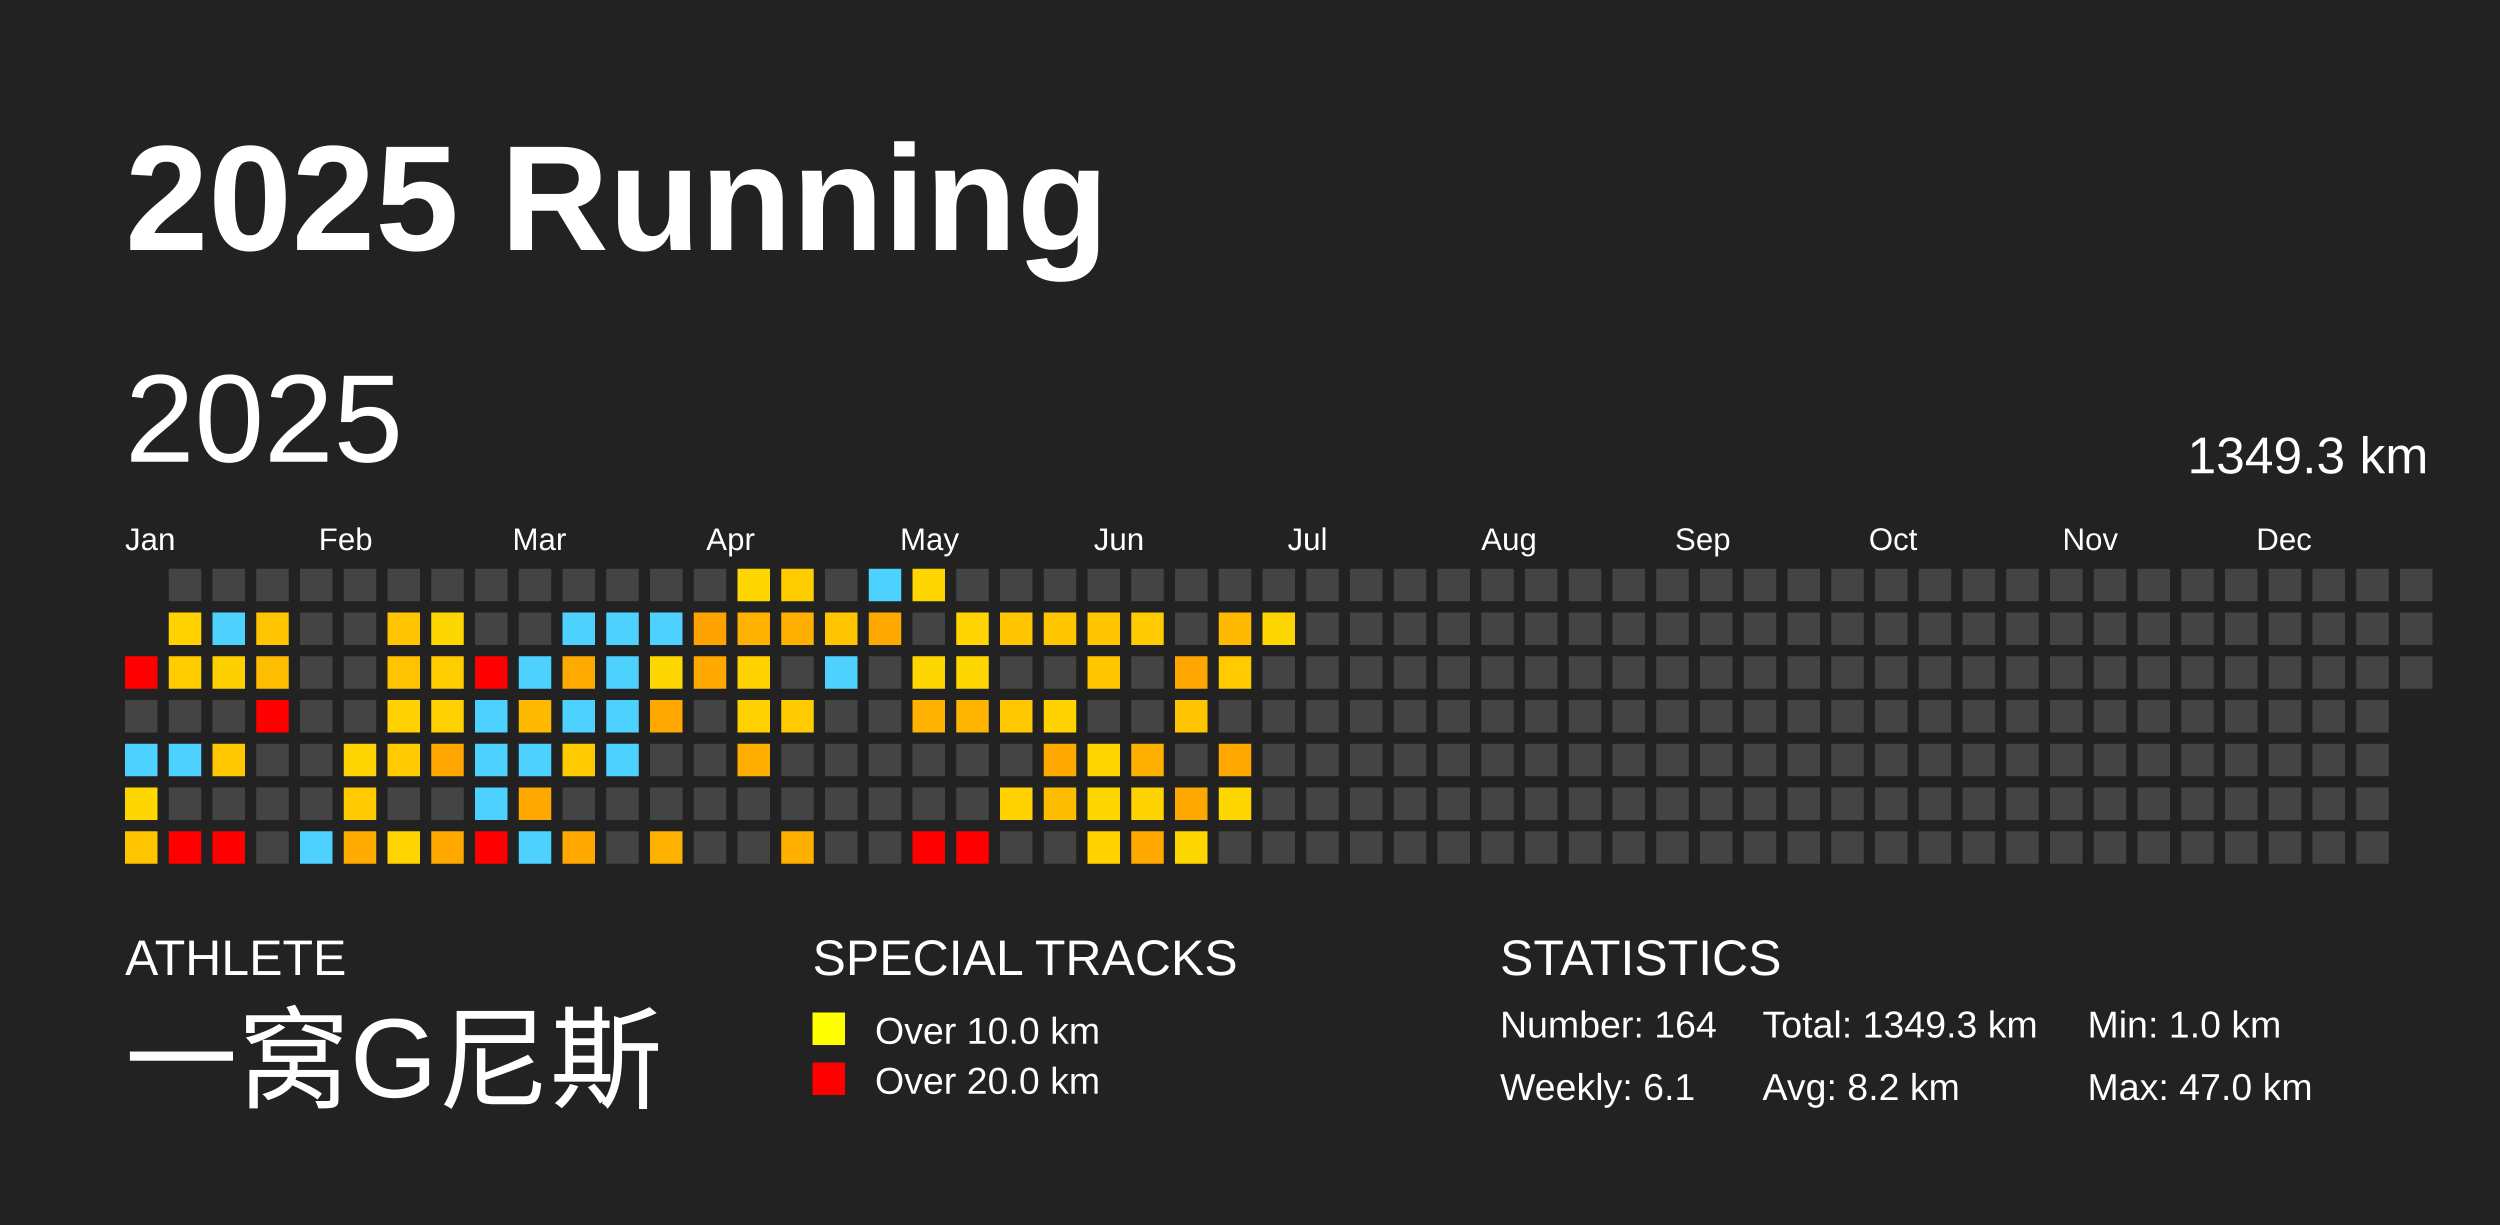
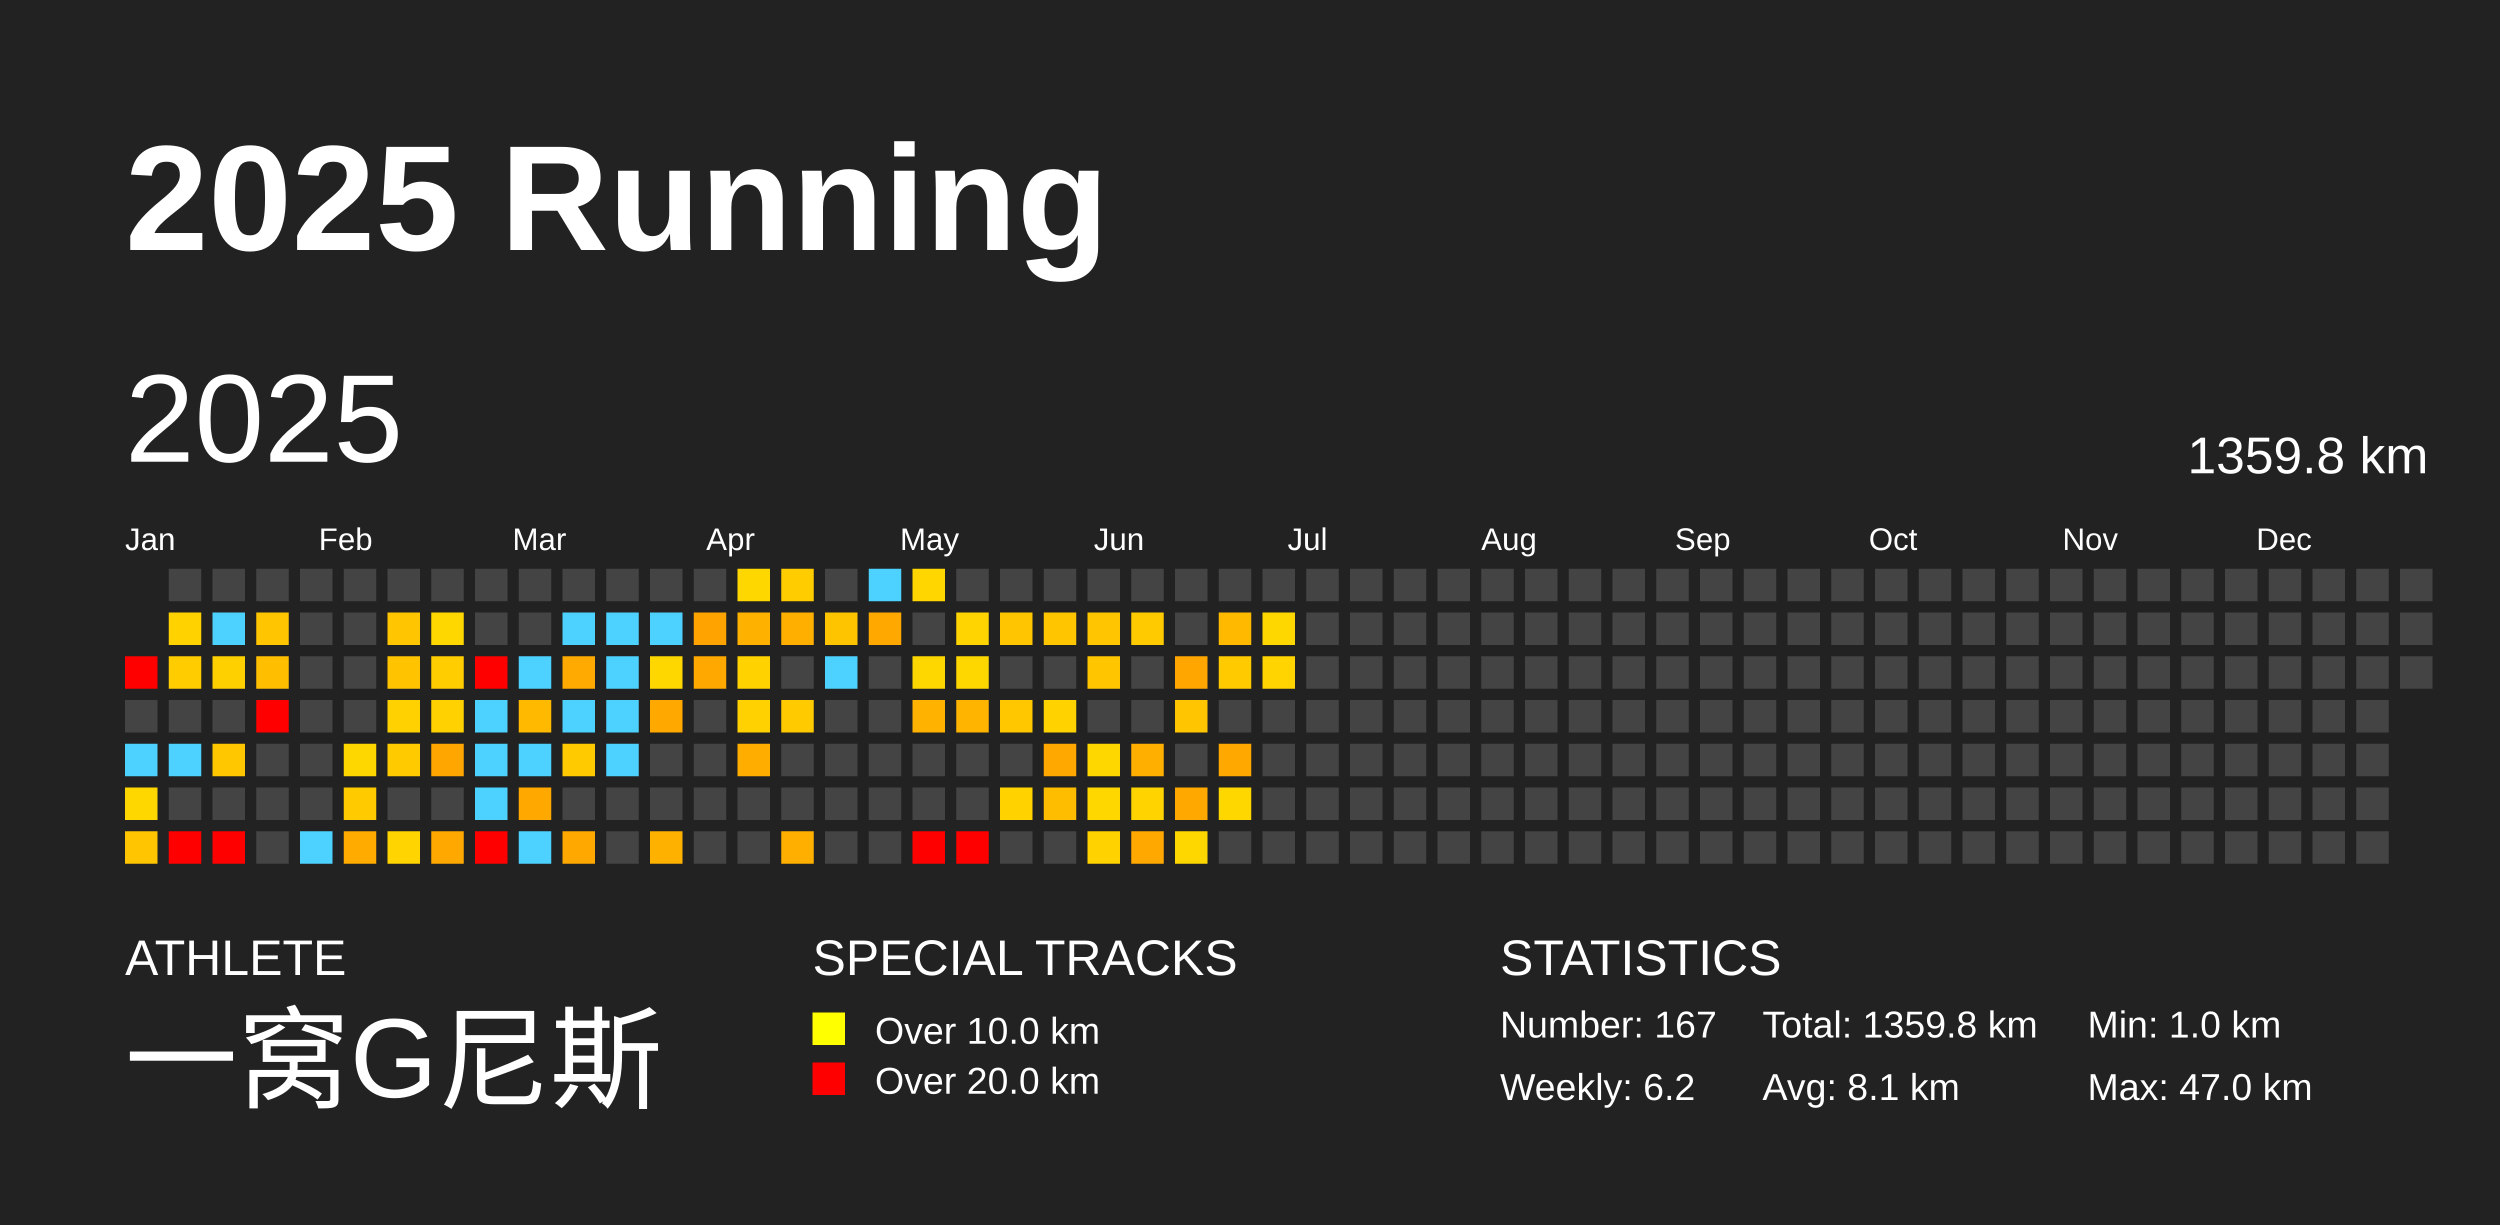
<svg xmlns="http://www.w3.org/2000/svg" baseProfile="full" height="98mm" version="1.1" viewBox="0,0,200,98" width="200mm">
  <defs />
  <rect fill="#222222" height="98" width="200" x="0" y="0" />
  <text fill="#FFFFFF" style="font-size:12px; font-family:Arial; font-weight:bold;" x="10" y="20">2025 Running</text>
  <text fill="#FFFFFF" style="font-size:4px; font-family:Arial" x="10" y="78">ATHLETE</text>
  <text fill="#FFFFFF" style="font-size:9px; font-family:Arial" x="10" y="88">一窝G尼斯</text>
  <text fill="#FFFFFF" style="font-size:4px; font-family:Arial" x="65" y="78">SPECIAL TRACKS</text>
  <rect fill="yellow" height="2.6" width="2.6" x="65" y="81" />
  <text fill="#FFFFFF" style="font-size:3px; font-family:Arial" x="70" y="83.5">Over 10.0 km</text>
  <rect fill="red" height="2.6" width="2.6" x="65" y="85" />
  <text fill="#FFFFFF" style="font-size:3px; font-family:Arial" x="70" y="87.5">Over 20.0 km</text>
  <text fill="#FFFFFF" style="font-size:4px; font-family:Arial" x="120" y="78">STATISTICS</text>
-   <text fill="#FFFFFF" style="font-size:3px; font-family:Arial" x="120" y="83">Number: 164</text>
-   <text fill="#FFFFFF" style="font-size:3px; font-family:Arial" x="120" y="88">Weekly: 6.1</text>
-   <text fill="#FFFFFF" style="font-size:3px; font-family:Arial" x="141" y="83">Total: 1349.3 km</text>
-   <text fill="#FFFFFF" style="font-size:3px; font-family:Arial" x="141" y="88">Avg: 8.2 km</text>
+   <text fill="#FFFFFF" style="font-size:3px; font-family:Arial" x="120" y="83">Number: 167</text>
+   <text fill="#FFFFFF" style="font-size:3px; font-family:Arial" x="120" y="88">Weekly: 6.2</text>
+   <text fill="#FFFFFF" style="font-size:3px; font-family:Arial" x="141" y="83">Total: 1359.8 km</text>
+   <text fill="#FFFFFF" style="font-size:3px; font-family:Arial" x="141" y="88">Avg: 8.1 km</text>
  <text fill="#FFFFFF" style="font-size:3px; font-family:Arial" x="167" y="83">Min: 1.0 km</text>
  <text fill="#FFFFFF" style="font-size:3px; font-family:Arial" x="167" y="88">Max: 47.0 km</text>
  <text dominant-baseline="hanging" fill="#FFFFFF" style="font-size:10.0px; font-family:Arial;" x="10" y="30">2025</text>
-   <text dominant-baseline="hanging" fill="#FFFFFF" style="font-size:4.125px; font-family:Arial;" x="175" y="35">1349.3 km</text>
+   <text dominant-baseline="hanging" fill="#FFFFFF" style="font-size:4.125px; font-family:Arial;" x="175" y="35">1359.8 km</text>
  <text fill="#FFFFFF" style="font-size:2.5px; font-family:Arial" x="10.0" y="44">Jan</text>
  <text fill="#FFFFFF" style="font-size:2.5px; font-family:Arial" x="25.5" y="44">Feb</text>
  <text fill="#FFFFFF" style="font-size:2.5px; font-family:Arial" x="41.0" y="44">Mar</text>
  <text fill="#FFFFFF" style="font-size:2.5px; font-family:Arial" x="56.5" y="44">Apr</text>
  <text fill="#FFFFFF" style="font-size:2.5px; font-family:Arial" x="72.0" y="44">May</text>
  <text fill="#FFFFFF" style="font-size:2.5px; font-family:Arial" x="87.5" y="44">Jun</text>
  <text fill="#FFFFFF" style="font-size:2.5px; font-family:Arial" x="103.0" y="44">Jul</text>
  <text fill="#FFFFFF" style="font-size:2.5px; font-family:Arial" x="118.5" y="44">Aug</text>
  <text fill="#FFFFFF" style="font-size:2.5px; font-family:Arial" x="134.0" y="44">Sep</text>
  <text fill="#FFFFFF" style="font-size:2.5px; font-family:Arial" x="149.5" y="44">Oct</text>
  <text fill="#FFFFFF" style="font-size:2.5px; font-family:Arial" x="165.0" y="44">Nov</text>
  <text fill="#FFFFFF" style="font-size:2.5px; font-family:Arial" x="180.5" y="44">Dec</text>
  <rect fill="red" height="2.6" width="2.6" x="10.0" y="52.5" />
  <rect fill="#444444" height="2.6" width="2.6" x="10.0" y="56.0" />
  <rect fill="#4dd2ff" height="2.6" width="2.6" x="10.0" y="59.5" />
  <rect fill="#ffd700" height="2.6" width="2.6" x="10.0" y="63.0" />
  <rect fill="#ffc500" height="2.6" width="2.6" x="10.0" y="66.5" />
  <rect fill="#444444" height="2.6" width="2.6" x="13.5" y="45.5" />
  <rect fill="#ffd200" height="2.6" width="2.6" x="13.5" y="49.0" />
  <rect fill="#ffcc00" height="2.6" width="2.6" x="13.5" y="52.5" />
  <rect fill="#444444" height="2.6" width="2.6" x="13.5" y="56.0" />
  <rect fill="#4dd2ff" height="2.6" width="2.6" x="13.5" y="59.5" />
  <rect fill="#444444" height="2.6" width="2.6" x="13.5" y="63.0" />
  <rect fill="red" height="2.6" width="2.6" x="13.5" y="66.5" />
  <rect fill="#444444" height="2.6" width="2.6" x="17.0" y="45.5" />
  <rect fill="#4dd2ff" height="2.6" width="2.6" x="17.0" y="49.0" />
  <rect fill="#ffd000" height="2.6" width="2.6" x="17.0" y="52.5" />
  <rect fill="#444444" height="2.6" width="2.6" x="17.0" y="56.0" />
  <rect fill="#ffc700" height="2.6" width="2.6" x="17.0" y="59.5" />
  <rect fill="#444444" height="2.6" width="2.6" x="17.0" y="63.0" />
  <rect fill="red" height="2.6" width="2.6" x="17.0" y="66.5" />
  <rect fill="#444444" height="2.6" width="2.6" x="20.5" y="45.5" />
  <rect fill="#ffc500" height="2.6" width="2.6" x="20.5" y="49.0" />
  <rect fill="#ffbf00" height="2.6" width="2.6" x="20.5" y="52.5" />
  <rect fill="red" height="2.6" width="2.6" x="20.5" y="56.0" />
  <rect fill="#444444" height="2.6" width="2.6" x="20.5" y="59.5" />
  <rect fill="#444444" height="2.6" width="2.6" x="20.5" y="63.0" />
  <rect fill="#444444" height="2.6" width="2.6" x="20.5" y="66.5" />
  <rect fill="#444444" height="2.6" width="2.6" x="24.0" y="45.5" />
  <rect fill="#444444" height="2.6" width="2.6" x="24.0" y="49.0" />
  <rect fill="#444444" height="2.6" width="2.6" x="24.0" y="52.5" />
  <rect fill="#444444" height="2.6" width="2.6" x="24.0" y="56.0" />
  <rect fill="#444444" height="2.6" width="2.6" x="24.0" y="59.5" />
  <rect fill="#444444" height="2.6" width="2.6" x="24.0" y="63.0" />
  <rect fill="#4dd2ff" height="2.6" width="2.6" x="24.0" y="66.5" />
  <rect fill="#444444" height="2.6" width="2.6" x="27.5" y="45.5" />
  <rect fill="#444444" height="2.6" width="2.6" x="27.5" y="49.0" />
  <rect fill="#444444" height="2.6" width="2.6" x="27.5" y="52.5" />
  <rect fill="#444444" height="2.6" width="2.6" x="27.5" y="56.0" />
  <rect fill="#ffd700" height="2.6" width="2.6" x="27.5" y="59.5" />
  <rect fill="#ffcb00" height="2.6" width="2.6" x="27.5" y="63.0" />
  <rect fill="#ffab00" height="2.6" width="2.6" x="27.5" y="66.5" />
  <rect fill="#444444" height="2.6" width="2.6" x="31.0" y="45.5" />
  <rect fill="#ffc500" height="2.6" width="2.6" x="31.0" y="49.0" />
  <rect fill="#ffc300" height="2.6" width="2.6" x="31.0" y="52.5" />
  <rect fill="#ffd100" height="2.6" width="2.6" x="31.0" y="56.0" />
  <rect fill="#ffcb00" height="2.6" width="2.6" x="31.0" y="59.5" />
  <rect fill="#444444" height="2.6" width="2.6" x="31.0" y="63.0" />
  <rect fill="#ffd400" height="2.6" width="2.6" x="31.0" y="66.5" />
  <rect fill="#444444" height="2.6" width="2.6" x="34.5" y="45.5" />
  <rect fill="#ffd700" height="2.6" width="2.6" x="34.5" y="49.0" />
  <rect fill="#ffcd00" height="2.6" width="2.6" x="34.5" y="52.5" />
  <rect fill="#ffd100" height="2.6" width="2.6" x="34.5" y="56.0" />
  <rect fill="#ffa700" height="2.6" width="2.6" x="34.5" y="59.5" />
  <rect fill="#444444" height="2.6" width="2.6" x="34.5" y="63.0" />
  <rect fill="#ffa900" height="2.6" width="2.6" x="34.5" y="66.5" />
  <rect fill="#444444" height="2.6" width="2.6" x="38.0" y="45.5" />
  <rect fill="#444444" height="2.6" width="2.6" x="38.0" y="49.0" />
  <rect fill="red" height="2.6" width="2.6" x="38.0" y="52.5" />
  <rect fill="#4dd2ff" height="2.6" width="2.6" x="38.0" y="56.0" />
  <rect fill="#4dd2ff" height="2.6" width="2.6" x="38.0" y="59.5" />
  <rect fill="#4dd2ff" height="2.6" width="2.6" x="38.0" y="63.0" />
  <rect fill="red" height="2.6" width="2.6" x="38.0" y="66.5" />
  <rect fill="#444444" height="2.6" width="2.6" x="41.5" y="45.5" />
  <rect fill="#444444" height="2.6" width="2.6" x="41.5" y="49.0" />
  <rect fill="#4dd2ff" height="2.6" width="2.6" x="41.5" y="52.5" />
  <rect fill="#ffba00" height="2.6" width="2.6" x="41.5" y="56.0" />
  <rect fill="#4dd2ff" height="2.6" width="2.6" x="41.5" y="59.5" />
  <rect fill="#ffa800" height="2.6" width="2.6" x="41.5" y="63.0" />
  <rect fill="#4dd2ff" height="2.6" width="2.6" x="41.5" y="66.5" />
  <rect fill="#444444" height="2.6" width="2.6" x="45.0" y="45.5" />
  <rect fill="#4dd2ff" height="2.6" width="2.6" x="45.0" y="49.0" />
  <rect fill="#ffaa00" height="2.6" width="2.6" x="45.0" y="52.5" />
  <rect fill="#4dd2ff" height="2.6" width="2.6" x="45.0" y="56.0" />
  <rect fill="#ffcb00" height="2.6" width="2.6" x="45.0" y="59.5" />
  <rect fill="#444444" height="2.6" width="2.6" x="45.0" y="63.0" />
  <rect fill="#ffa900" height="2.6" width="2.6" x="45.0" y="66.5" />
  <rect fill="#444444" height="2.6" width="2.6" x="48.5" y="45.5" />
  <rect fill="#4dd2ff" height="2.6" width="2.6" x="48.5" y="49.0" />
  <rect fill="#4dd2ff" height="2.6" width="2.6" x="48.5" y="52.5" />
  <rect fill="#4dd2ff" height="2.6" width="2.6" x="48.5" y="56.0" />
  <rect fill="#4dd2ff" height="2.6" width="2.6" x="48.5" y="59.5" />
  <rect fill="#444444" height="2.6" width="2.6" x="48.5" y="63.0" />
  <rect fill="#444444" height="2.6" width="2.6" x="48.5" y="66.5" />
  <rect fill="#444444" height="2.6" width="2.6" x="52.0" y="45.5" />
  <rect fill="#4dd2ff" height="2.6" width="2.6" x="52.0" y="49.0" />
  <rect fill="#ffd700" height="2.6" width="2.6" x="52.0" y="52.5" />
  <rect fill="#ffa900" height="2.6" width="2.6" x="52.0" y="56.0" />
  <rect fill="#444444" height="2.6" width="2.6" x="52.0" y="59.5" />
  <rect fill="#444444" height="2.6" width="2.6" x="52.0" y="63.0" />
  <rect fill="#ffb100" height="2.6" width="2.6" x="52.0" y="66.5" />
  <rect fill="#444444" height="2.6" width="2.6" x="55.5" y="45.5" />
  <rect fill="#ffa300" height="2.6" width="2.6" x="55.5" y="49.0" />
  <rect fill="#ffa800" height="2.6" width="2.6" x="55.5" y="52.5" />
  <rect fill="#444444" height="2.6" width="2.6" x="55.5" y="56.0" />
  <rect fill="#444444" height="2.6" width="2.6" x="55.5" y="59.5" />
  <rect fill="#444444" height="2.6" width="2.6" x="55.5" y="63.0" />
  <rect fill="#444444" height="2.6" width="2.6" x="55.5" y="66.5" />
  <rect fill="#ffd700" height="2.6" width="2.6" x="59.0" y="45.5" />
  <rect fill="#ffb100" height="2.6" width="2.6" x="59.0" y="49.0" />
  <rect fill="#ffd200" height="2.6" width="2.6" x="59.0" y="52.5" />
  <rect fill="#ffd100" height="2.6" width="2.6" x="59.0" y="56.0" />
  <rect fill="#ffae00" height="2.6" width="2.6" x="59.0" y="59.5" />
  <rect fill="#444444" height="2.6" width="2.6" x="59.0" y="63.0" />
  <rect fill="#444444" height="2.6" width="2.6" x="59.0" y="66.5" />
  <rect fill="#ffcc00" height="2.6" width="2.6" x="62.5" y="45.5" />
  <rect fill="#ffaf00" height="2.6" width="2.6" x="62.5" y="49.0" />
  <rect fill="#444444" height="2.6" width="2.6" x="62.5" y="52.5" />
  <rect fill="#ffca00" height="2.6" width="2.6" x="62.5" y="56.0" />
  <rect fill="#444444" height="2.6" width="2.6" x="62.5" y="59.5" />
  <rect fill="#444444" height="2.6" width="2.6" x="62.5" y="63.0" />
  <rect fill="#ffaf00" height="2.6" width="2.6" x="62.5" y="66.5" />
  <rect fill="#444444" height="2.6" width="2.6" x="66.0" y="45.5" />
  <rect fill="#ffc400" height="2.6" width="2.6" x="66.0" y="49.0" />
  <rect fill="#4dd2ff" height="2.6" width="2.6" x="66.0" y="52.5" />
  <rect fill="#444444" height="2.6" width="2.6" x="66.0" y="56.0" />
  <rect fill="#444444" height="2.6" width="2.6" x="66.0" y="59.5" />
  <rect fill="#444444" height="2.6" width="2.6" x="66.0" y="63.0" />
  <rect fill="#444444" height="2.6" width="2.6" x="66.0" y="66.5" />
  <rect fill="#4dd2ff" height="2.6" width="2.6" x="69.5" y="45.5" />
  <rect fill="#ffa900" height="2.6" width="2.6" x="69.5" y="49.0" />
  <rect fill="#444444" height="2.6" width="2.6" x="69.5" y="52.5" />
  <rect fill="#444444" height="2.6" width="2.6" x="69.5" y="56.0" />
  <rect fill="#444444" height="2.6" width="2.6" x="69.5" y="59.5" />
  <rect fill="#444444" height="2.6" width="2.6" x="69.5" y="63.0" />
  <rect fill="#444444" height="2.6" width="2.6" x="69.5" y="66.5" />
  <rect fill="#ffd600" height="2.6" width="2.6" x="73.0" y="45.5" />
  <rect fill="#444444" height="2.6" width="2.6" x="73.0" y="49.0" />
  <rect fill="#ffd700" height="2.6" width="2.6" x="73.0" y="52.5" />
  <rect fill="#ffb200" height="2.6" width="2.6" x="73.0" y="56.0" />
  <rect fill="#444444" height="2.6" width="2.6" x="73.0" y="59.5" />
  <rect fill="#444444" height="2.6" width="2.6" x="73.0" y="63.0" />
  <rect fill="red" height="2.6" width="2.6" x="73.0" y="66.5" />
  <rect fill="#444444" height="2.6" width="2.6" x="76.5" y="45.5" />
  <rect fill="#ffd400" height="2.6" width="2.6" x="76.5" y="49.0" />
  <rect fill="#ffd700" height="2.6" width="2.6" x="76.5" y="52.5" />
  <rect fill="#ffb400" height="2.6" width="2.6" x="76.5" y="56.0" />
  <rect fill="#444444" height="2.6" width="2.6" x="76.5" y="59.5" />
  <rect fill="#444444" height="2.6" width="2.6" x="76.5" y="63.0" />
  <rect fill="red" height="2.6" width="2.6" x="76.5" y="66.5" />
  <rect fill="#444444" height="2.6" width="2.6" x="80.0" y="45.5" />
  <rect fill="#ffc500" height="2.6" width="2.6" x="80.0" y="49.0" />
  <rect fill="#444444" height="2.6" width="2.6" x="80.0" y="52.5" />
  <rect fill="#ffc700" height="2.6" width="2.6" x="80.0" y="56.0" />
  <rect fill="#444444" height="2.6" width="2.6" x="80.0" y="59.5" />
  <rect fill="#ffd200" height="2.6" width="2.6" x="80.0" y="63.0" />
  <rect fill="#444444" height="2.6" width="2.6" x="80.0" y="66.5" />
  <rect fill="#444444" height="2.6" width="2.6" x="83.5" y="45.5" />
  <rect fill="#ffc600" height="2.6" width="2.6" x="83.5" y="49.0" />
  <rect fill="#444444" height="2.6" width="2.6" x="83.5" y="52.5" />
  <rect fill="#ffd200" height="2.6" width="2.6" x="83.5" y="56.0" />
  <rect fill="#ffa800" height="2.6" width="2.6" x="83.5" y="59.5" />
  <rect fill="#ffbd00" height="2.6" width="2.6" x="83.5" y="63.0" />
  <rect fill="#444444" height="2.6" width="2.6" x="83.5" y="66.5" />
  <rect fill="#444444" height="2.6" width="2.6" x="87.0" y="45.5" />
  <rect fill="#ffc500" height="2.6" width="2.6" x="87.0" y="49.0" />
  <rect fill="#ffc600" height="2.6" width="2.6" x="87.0" y="52.5" />
  <rect fill="#444444" height="2.6" width="2.6" x="87.0" y="56.0" />
  <rect fill="#ffd700" height="2.6" width="2.6" x="87.0" y="59.5" />
  <rect fill="#ffd700" height="2.6" width="2.6" x="87.0" y="63.0" />
  <rect fill="#ffd200" height="2.6" width="2.6" x="87.0" y="66.5" />
  <rect fill="#444444" height="2.6" width="2.6" x="90.5" y="45.5" />
  <rect fill="#ffca00" height="2.6" width="2.6" x="90.5" y="49.0" />
  <rect fill="#444444" height="2.6" width="2.6" x="90.5" y="52.5" />
  <rect fill="#444444" height="2.6" width="2.6" x="90.5" y="56.0" />
  <rect fill="#ffaf00" height="2.6" width="2.6" x="90.5" y="59.5" />
  <rect fill="#ffd300" height="2.6" width="2.6" x="90.5" y="63.0" />
  <rect fill="#ffa900" height="2.6" width="2.6" x="90.5" y="66.5" />
  <rect fill="#444444" height="2.6" width="2.6" x="94.0" y="45.5" />
  <rect fill="#444444" height="2.6" width="2.6" x="94.0" y="49.0" />
  <rect fill="#ffa600" height="2.6" width="2.6" x="94.0" y="52.5" />
  <rect fill="#ffc500" height="2.6" width="2.6" x="94.0" y="56.0" />
  <rect fill="#444444" height="2.6" width="2.6" x="94.0" y="59.5" />
  <rect fill="#ffa900" height="2.6" width="2.6" x="94.0" y="63.0" />
  <rect fill="#ffd700" height="2.6" width="2.6" x="94.0" y="66.5" />
  <rect fill="#444444" height="2.6" width="2.6" x="97.5" y="45.5" />
  <rect fill="#ffba00" height="2.6" width="2.6" x="97.5" y="49.0" />
  <rect fill="#ffca00" height="2.6" width="2.6" x="97.5" y="52.5" />
  <rect fill="#444444" height="2.6" width="2.6" x="97.5" y="56.0" />
  <rect fill="#ffa800" height="2.6" width="2.6" x="97.5" y="59.5" />
  <rect fill="#ffd700" height="2.6" width="2.6" x="97.5" y="63.0" />
  <rect fill="#444444" height="2.6" width="2.6" x="97.5" y="66.5" />
  <rect fill="#444444" height="2.6" width="2.6" x="101.0" y="45.5" />
  <rect fill="#ffd700" height="2.6" width="2.6" x="101.0" y="49.0" />
-   <rect fill="#444444" height="2.6" width="2.6" x="101.0" y="52.5" />
+   <rect fill="#ffd400" height="2.6" width="2.6" x="101.0" y="52.5" />
  <rect fill="#444444" height="2.6" width="2.6" x="101.0" y="56.0" />
  <rect fill="#444444" height="2.6" width="2.6" x="101.0" y="59.5" />
  <rect fill="#444444" height="2.6" width="2.6" x="101.0" y="63.0" />
  <rect fill="#444444" height="2.6" width="2.6" x="101.0" y="66.5" />
  <rect fill="#444444" height="2.6" width="2.6" x="104.5" y="45.5" />
  <rect fill="#444444" height="2.6" width="2.6" x="104.5" y="49.0" />
  <rect fill="#444444" height="2.6" width="2.6" x="104.5" y="52.5" />
  <rect fill="#444444" height="2.6" width="2.6" x="104.5" y="56.0" />
  <rect fill="#444444" height="2.6" width="2.6" x="104.5" y="59.5" />
  <rect fill="#444444" height="2.6" width="2.6" x="104.5" y="63.0" />
  <rect fill="#444444" height="2.6" width="2.6" x="104.5" y="66.5" />
  <rect fill="#444444" height="2.6" width="2.6" x="108.0" y="45.5" />
  <rect fill="#444444" height="2.6" width="2.6" x="108.0" y="49.0" />
  <rect fill="#444444" height="2.6" width="2.6" x="108.0" y="52.5" />
  <rect fill="#444444" height="2.6" width="2.6" x="108.0" y="56.0" />
  <rect fill="#444444" height="2.6" width="2.6" x="108.0" y="59.5" />
  <rect fill="#444444" height="2.6" width="2.6" x="108.0" y="63.0" />
  <rect fill="#444444" height="2.6" width="2.6" x="108.0" y="66.5" />
  <rect fill="#444444" height="2.6" width="2.6" x="111.5" y="45.5" />
  <rect fill="#444444" height="2.6" width="2.6" x="111.5" y="49.0" />
  <rect fill="#444444" height="2.6" width="2.6" x="111.5" y="52.5" />
  <rect fill="#444444" height="2.6" width="2.6" x="111.5" y="56.0" />
  <rect fill="#444444" height="2.6" width="2.6" x="111.5" y="59.5" />
  <rect fill="#444444" height="2.6" width="2.6" x="111.5" y="63.0" />
  <rect fill="#444444" height="2.6" width="2.6" x="111.5" y="66.5" />
  <rect fill="#444444" height="2.6" width="2.6" x="115.0" y="45.5" />
  <rect fill="#444444" height="2.6" width="2.6" x="115.0" y="49.0" />
  <rect fill="#444444" height="2.6" width="2.6" x="115.0" y="52.5" />
  <rect fill="#444444" height="2.6" width="2.6" x="115.0" y="56.0" />
  <rect fill="#444444" height="2.6" width="2.6" x="115.0" y="59.5" />
  <rect fill="#444444" height="2.6" width="2.6" x="115.0" y="63.0" />
  <rect fill="#444444" height="2.6" width="2.6" x="115.0" y="66.5" />
  <rect fill="#444444" height="2.6" width="2.6" x="118.5" y="45.5" />
  <rect fill="#444444" height="2.6" width="2.6" x="118.5" y="49.0" />
  <rect fill="#444444" height="2.6" width="2.6" x="118.5" y="52.5" />
  <rect fill="#444444" height="2.6" width="2.6" x="118.5" y="56.0" />
  <rect fill="#444444" height="2.6" width="2.6" x="118.5" y="59.5" />
  <rect fill="#444444" height="2.6" width="2.6" x="118.5" y="63.0" />
  <rect fill="#444444" height="2.6" width="2.6" x="118.5" y="66.5" />
  <rect fill="#444444" height="2.6" width="2.6" x="122.0" y="45.5" />
  <rect fill="#444444" height="2.6" width="2.6" x="122.0" y="49.0" />
  <rect fill="#444444" height="2.6" width="2.6" x="122.0" y="52.5" />
  <rect fill="#444444" height="2.6" width="2.6" x="122.0" y="56.0" />
  <rect fill="#444444" height="2.6" width="2.6" x="122.0" y="59.5" />
  <rect fill="#444444" height="2.6" width="2.6" x="122.0" y="63.0" />
  <rect fill="#444444" height="2.6" width="2.6" x="122.0" y="66.5" />
  <rect fill="#444444" height="2.6" width="2.6" x="125.5" y="45.5" />
  <rect fill="#444444" height="2.6" width="2.6" x="125.5" y="49.0" />
  <rect fill="#444444" height="2.6" width="2.6" x="125.5" y="52.5" />
  <rect fill="#444444" height="2.6" width="2.6" x="125.5" y="56.0" />
  <rect fill="#444444" height="2.6" width="2.6" x="125.5" y="59.5" />
  <rect fill="#444444" height="2.6" width="2.6" x="125.5" y="63.0" />
  <rect fill="#444444" height="2.6" width="2.6" x="125.5" y="66.5" />
  <rect fill="#444444" height="2.6" width="2.6" x="129.0" y="45.5" />
  <rect fill="#444444" height="2.6" width="2.6" x="129.0" y="49.0" />
  <rect fill="#444444" height="2.6" width="2.6" x="129.0" y="52.5" />
  <rect fill="#444444" height="2.6" width="2.6" x="129.0" y="56.0" />
  <rect fill="#444444" height="2.6" width="2.6" x="129.0" y="59.5" />
  <rect fill="#444444" height="2.6" width="2.6" x="129.0" y="63.0" />
  <rect fill="#444444" height="2.6" width="2.6" x="129.0" y="66.5" />
  <rect fill="#444444" height="2.6" width="2.6" x="132.5" y="45.5" />
  <rect fill="#444444" height="2.6" width="2.6" x="132.5" y="49.0" />
  <rect fill="#444444" height="2.6" width="2.6" x="132.5" y="52.5" />
  <rect fill="#444444" height="2.6" width="2.6" x="132.5" y="56.0" />
  <rect fill="#444444" height="2.6" width="2.6" x="132.5" y="59.5" />
  <rect fill="#444444" height="2.6" width="2.6" x="132.5" y="63.0" />
  <rect fill="#444444" height="2.6" width="2.6" x="132.5" y="66.5" />
  <rect fill="#444444" height="2.6" width="2.6" x="136.0" y="45.5" />
  <rect fill="#444444" height="2.6" width="2.6" x="136.0" y="49.0" />
  <rect fill="#444444" height="2.6" width="2.6" x="136.0" y="52.5" />
  <rect fill="#444444" height="2.6" width="2.6" x="136.0" y="56.0" />
  <rect fill="#444444" height="2.6" width="2.6" x="136.0" y="59.5" />
  <rect fill="#444444" height="2.6" width="2.6" x="136.0" y="63.0" />
  <rect fill="#444444" height="2.6" width="2.6" x="136.0" y="66.5" />
  <rect fill="#444444" height="2.6" width="2.6" x="139.5" y="45.5" />
  <rect fill="#444444" height="2.6" width="2.6" x="139.5" y="49.0" />
  <rect fill="#444444" height="2.6" width="2.6" x="139.5" y="52.5" />
  <rect fill="#444444" height="2.6" width="2.6" x="139.5" y="56.0" />
  <rect fill="#444444" height="2.6" width="2.6" x="139.5" y="59.5" />
  <rect fill="#444444" height="2.6" width="2.6" x="139.5" y="63.0" />
  <rect fill="#444444" height="2.6" width="2.6" x="139.5" y="66.5" />
  <rect fill="#444444" height="2.6" width="2.6" x="143.0" y="45.5" />
  <rect fill="#444444" height="2.6" width="2.6" x="143.0" y="49.0" />
  <rect fill="#444444" height="2.6" width="2.6" x="143.0" y="52.5" />
  <rect fill="#444444" height="2.6" width="2.6" x="143.0" y="56.0" />
  <rect fill="#444444" height="2.6" width="2.6" x="143.0" y="59.5" />
  <rect fill="#444444" height="2.6" width="2.6" x="143.0" y="63.0" />
  <rect fill="#444444" height="2.6" width="2.6" x="143.0" y="66.5" />
  <rect fill="#444444" height="2.6" width="2.6" x="146.5" y="45.5" />
  <rect fill="#444444" height="2.6" width="2.6" x="146.5" y="49.0" />
  <rect fill="#444444" height="2.6" width="2.6" x="146.5" y="52.5" />
  <rect fill="#444444" height="2.6" width="2.6" x="146.5" y="56.0" />
  <rect fill="#444444" height="2.6" width="2.6" x="146.5" y="59.5" />
  <rect fill="#444444" height="2.6" width="2.6" x="146.5" y="63.0" />
  <rect fill="#444444" height="2.6" width="2.6" x="146.5" y="66.5" />
  <rect fill="#444444" height="2.6" width="2.6" x="150.0" y="45.5" />
  <rect fill="#444444" height="2.6" width="2.6" x="150.0" y="49.0" />
  <rect fill="#444444" height="2.6" width="2.6" x="150.0" y="52.5" />
  <rect fill="#444444" height="2.6" width="2.6" x="150.0" y="56.0" />
  <rect fill="#444444" height="2.6" width="2.6" x="150.0" y="59.5" />
  <rect fill="#444444" height="2.6" width="2.6" x="150.0" y="63.0" />
  <rect fill="#444444" height="2.6" width="2.6" x="150.0" y="66.5" />
  <rect fill="#444444" height="2.6" width="2.6" x="153.5" y="45.5" />
  <rect fill="#444444" height="2.6" width="2.6" x="153.5" y="49.0" />
  <rect fill="#444444" height="2.6" width="2.6" x="153.5" y="52.5" />
  <rect fill="#444444" height="2.6" width="2.6" x="153.5" y="56.0" />
  <rect fill="#444444" height="2.6" width="2.6" x="153.5" y="59.5" />
  <rect fill="#444444" height="2.6" width="2.6" x="153.5" y="63.0" />
  <rect fill="#444444" height="2.6" width="2.6" x="153.5" y="66.5" />
  <rect fill="#444444" height="2.6" width="2.6" x="157.0" y="45.5" />
  <rect fill="#444444" height="2.6" width="2.6" x="157.0" y="49.0" />
  <rect fill="#444444" height="2.6" width="2.6" x="157.0" y="52.5" />
  <rect fill="#444444" height="2.6" width="2.6" x="157.0" y="56.0" />
  <rect fill="#444444" height="2.6" width="2.6" x="157.0" y="59.5" />
  <rect fill="#444444" height="2.6" width="2.6" x="157.0" y="63.0" />
  <rect fill="#444444" height="2.6" width="2.6" x="157.0" y="66.5" />
  <rect fill="#444444" height="2.6" width="2.6" x="160.5" y="45.5" />
  <rect fill="#444444" height="2.6" width="2.6" x="160.5" y="49.0" />
  <rect fill="#444444" height="2.6" width="2.6" x="160.5" y="52.5" />
  <rect fill="#444444" height="2.6" width="2.6" x="160.5" y="56.0" />
  <rect fill="#444444" height="2.6" width="2.6" x="160.5" y="59.5" />
  <rect fill="#444444" height="2.6" width="2.6" x="160.5" y="63.0" />
  <rect fill="#444444" height="2.6" width="2.6" x="160.5" y="66.5" />
  <rect fill="#444444" height="2.6" width="2.6" x="164.0" y="45.5" />
  <rect fill="#444444" height="2.6" width="2.6" x="164.0" y="49.0" />
  <rect fill="#444444" height="2.6" width="2.6" x="164.0" y="52.5" />
  <rect fill="#444444" height="2.6" width="2.6" x="164.0" y="56.0" />
  <rect fill="#444444" height="2.6" width="2.6" x="164.0" y="59.5" />
  <rect fill="#444444" height="2.6" width="2.6" x="164.0" y="63.0" />
  <rect fill="#444444" height="2.6" width="2.6" x="164.0" y="66.5" />
  <rect fill="#444444" height="2.6" width="2.6" x="167.5" y="45.5" />
  <rect fill="#444444" height="2.6" width="2.6" x="167.5" y="49.0" />
  <rect fill="#444444" height="2.6" width="2.6" x="167.5" y="52.5" />
  <rect fill="#444444" height="2.6" width="2.6" x="167.5" y="56.0" />
  <rect fill="#444444" height="2.6" width="2.6" x="167.5" y="59.5" />
  <rect fill="#444444" height="2.6" width="2.6" x="167.5" y="63.0" />
  <rect fill="#444444" height="2.6" width="2.6" x="167.5" y="66.5" />
  <rect fill="#444444" height="2.6" width="2.6" x="171.0" y="45.5" />
  <rect fill="#444444" height="2.6" width="2.6" x="171.0" y="49.0" />
  <rect fill="#444444" height="2.6" width="2.6" x="171.0" y="52.5" />
  <rect fill="#444444" height="2.6" width="2.6" x="171.0" y="56.0" />
  <rect fill="#444444" height="2.6" width="2.6" x="171.0" y="59.5" />
  <rect fill="#444444" height="2.6" width="2.6" x="171.0" y="63.0" />
  <rect fill="#444444" height="2.6" width="2.6" x="171.0" y="66.5" />
  <rect fill="#444444" height="2.6" width="2.6" x="174.5" y="45.5" />
  <rect fill="#444444" height="2.6" width="2.6" x="174.5" y="49.0" />
  <rect fill="#444444" height="2.6" width="2.6" x="174.5" y="52.5" />
  <rect fill="#444444" height="2.6" width="2.6" x="174.5" y="56.0" />
  <rect fill="#444444" height="2.6" width="2.6" x="174.5" y="59.5" />
  <rect fill="#444444" height="2.6" width="2.6" x="174.5" y="63.0" />
  <rect fill="#444444" height="2.6" width="2.6" x="174.5" y="66.5" />
  <rect fill="#444444" height="2.6" width="2.6" x="178.0" y="45.5" />
  <rect fill="#444444" height="2.6" width="2.6" x="178.0" y="49.0" />
  <rect fill="#444444" height="2.6" width="2.6" x="178.0" y="52.5" />
  <rect fill="#444444" height="2.6" width="2.6" x="178.0" y="56.0" />
  <rect fill="#444444" height="2.6" width="2.6" x="178.0" y="59.5" />
  <rect fill="#444444" height="2.6" width="2.6" x="178.0" y="63.0" />
  <rect fill="#444444" height="2.6" width="2.6" x="178.0" y="66.5" />
  <rect fill="#444444" height="2.6" width="2.6" x="181.5" y="45.5" />
  <rect fill="#444444" height="2.6" width="2.6" x="181.5" y="49.0" />
  <rect fill="#444444" height="2.6" width="2.6" x="181.5" y="52.5" />
  <rect fill="#444444" height="2.6" width="2.6" x="181.5" y="56.0" />
  <rect fill="#444444" height="2.6" width="2.6" x="181.5" y="59.5" />
  <rect fill="#444444" height="2.6" width="2.6" x="181.5" y="63.0" />
  <rect fill="#444444" height="2.6" width="2.6" x="181.5" y="66.5" />
  <rect fill="#444444" height="2.6" width="2.6" x="185.0" y="45.5" />
  <rect fill="#444444" height="2.6" width="2.6" x="185.0" y="49.0" />
  <rect fill="#444444" height="2.6" width="2.6" x="185.0" y="52.5" />
  <rect fill="#444444" height="2.6" width="2.6" x="185.0" y="56.0" />
  <rect fill="#444444" height="2.6" width="2.6" x="185.0" y="59.5" />
  <rect fill="#444444" height="2.6" width="2.6" x="185.0" y="63.0" />
  <rect fill="#444444" height="2.6" width="2.6" x="185.0" y="66.5" />
  <rect fill="#444444" height="2.6" width="2.6" x="188.5" y="45.5" />
  <rect fill="#444444" height="2.6" width="2.6" x="188.5" y="49.0" />
  <rect fill="#444444" height="2.6" width="2.6" x="188.5" y="52.5" />
  <rect fill="#444444" height="2.6" width="2.6" x="188.5" y="56.0" />
  <rect fill="#444444" height="2.6" width="2.6" x="188.5" y="59.5" />
  <rect fill="#444444" height="2.6" width="2.6" x="188.5" y="63.0" />
  <rect fill="#444444" height="2.6" width="2.6" x="188.5" y="66.5" />
  <rect fill="#444444" height="2.6" width="2.6" x="192.0" y="45.5" />
  <rect fill="#444444" height="2.6" width="2.6" x="192.0" y="49.0" />
  <rect fill="#444444" height="2.6" width="2.6" x="192.0" y="52.5" />
</svg>
